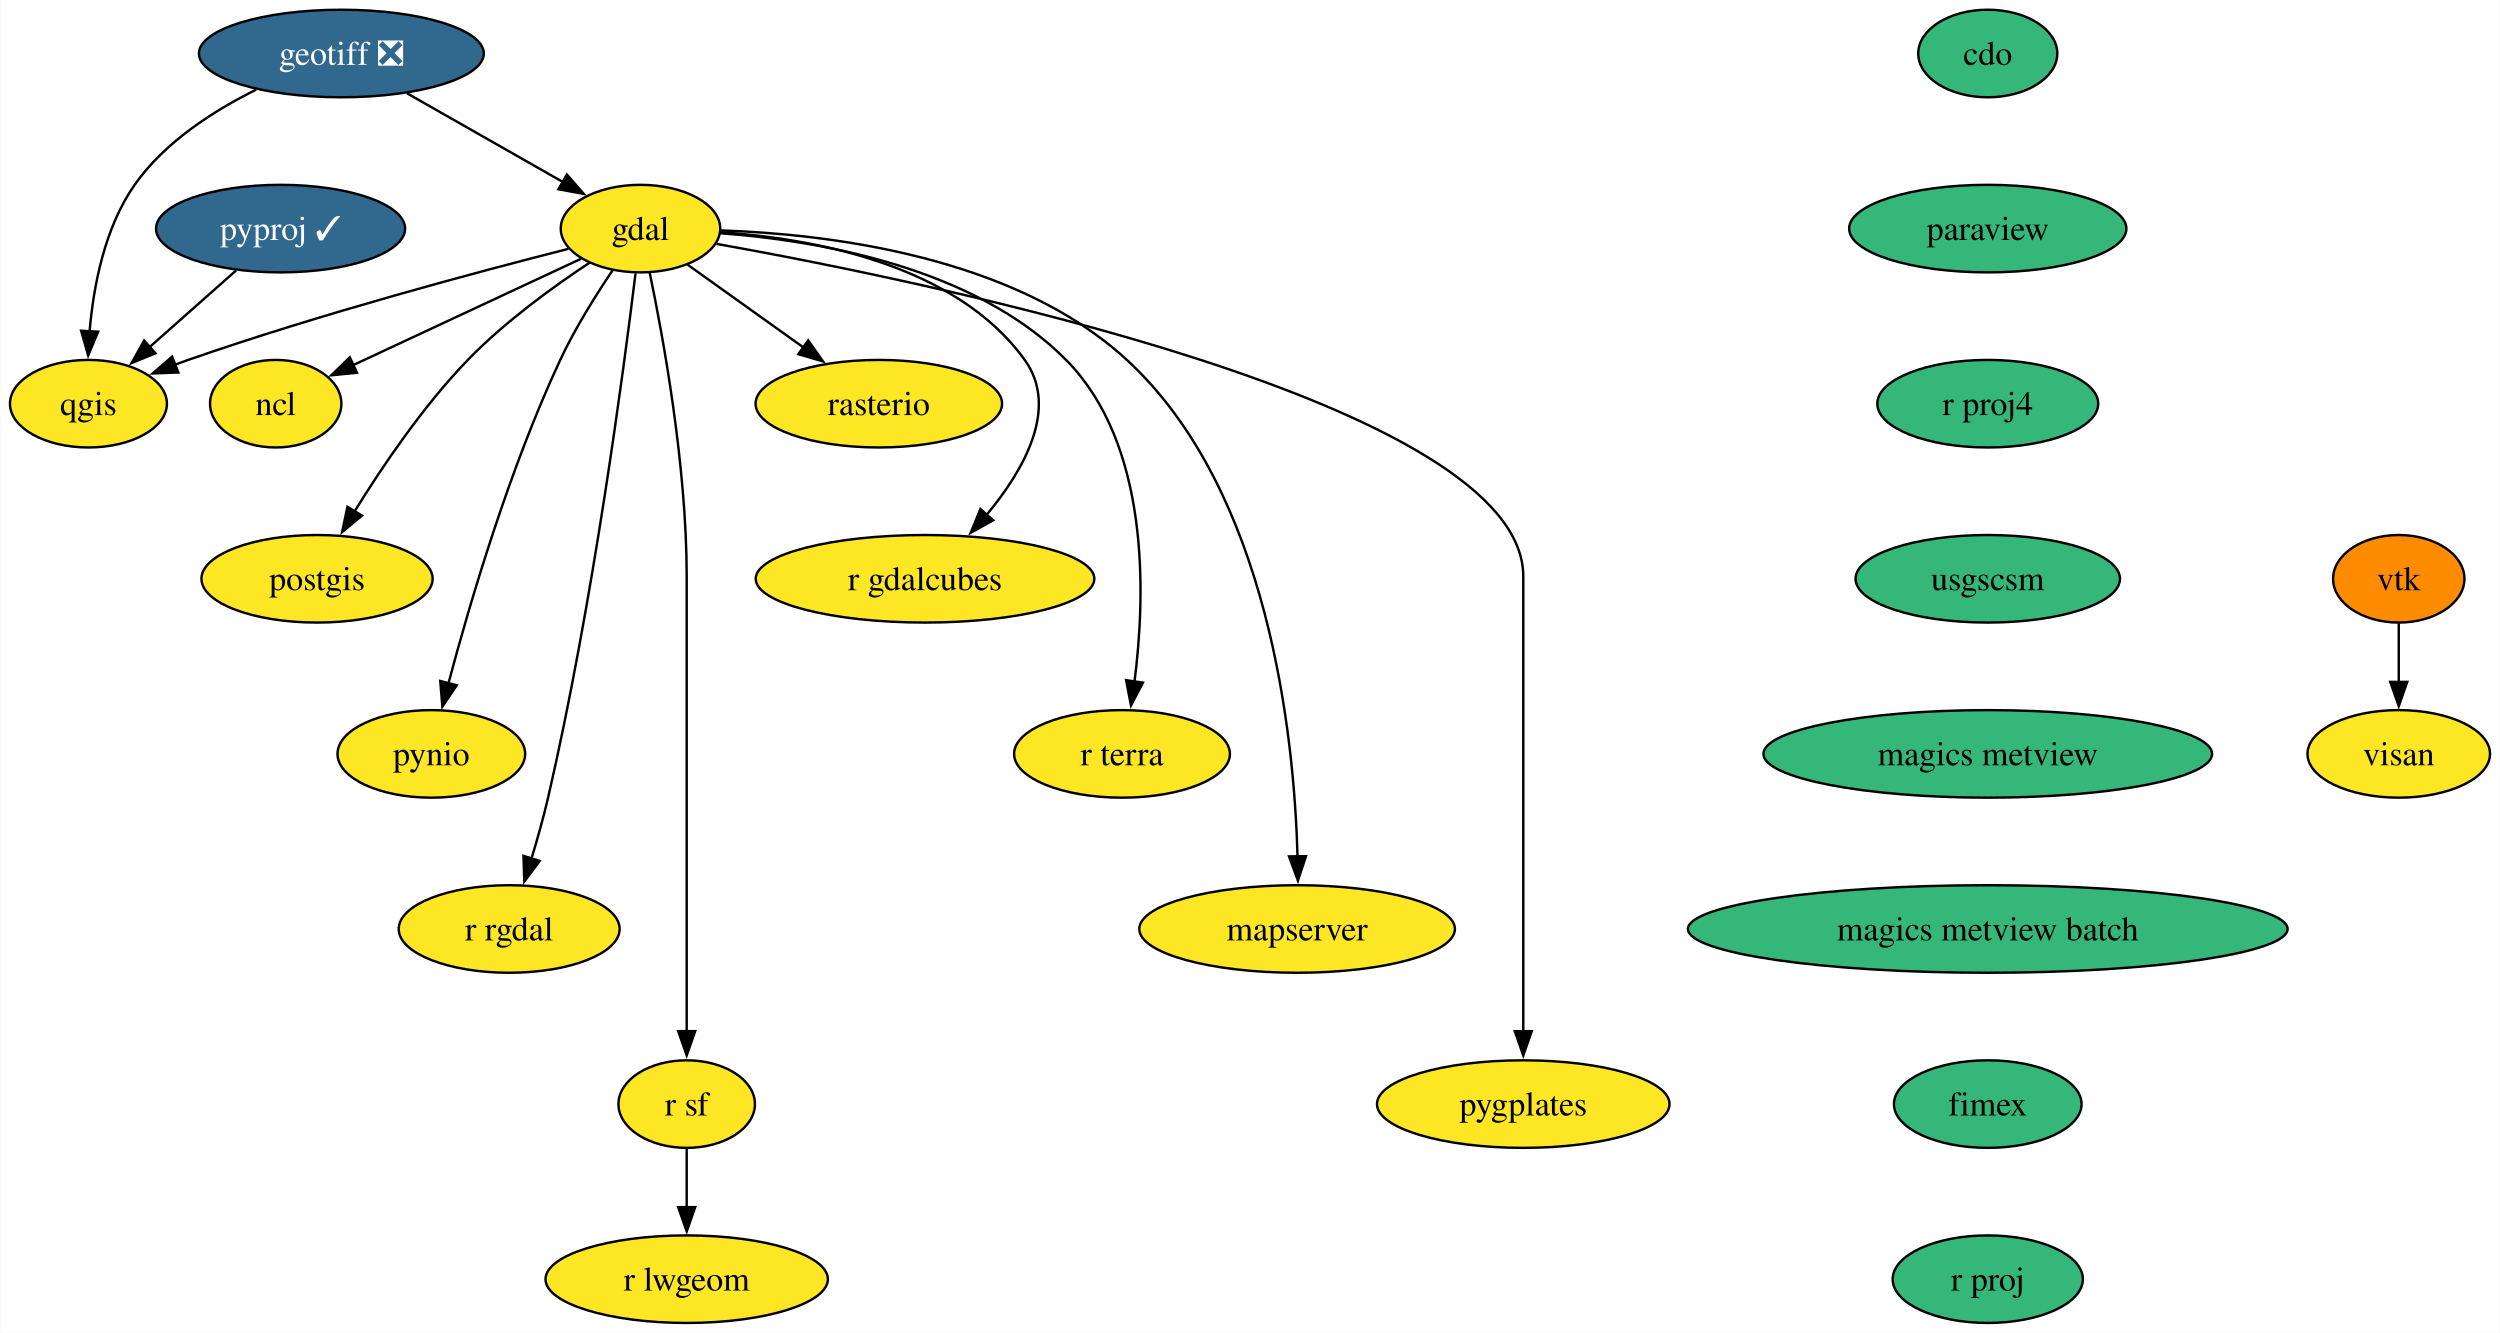
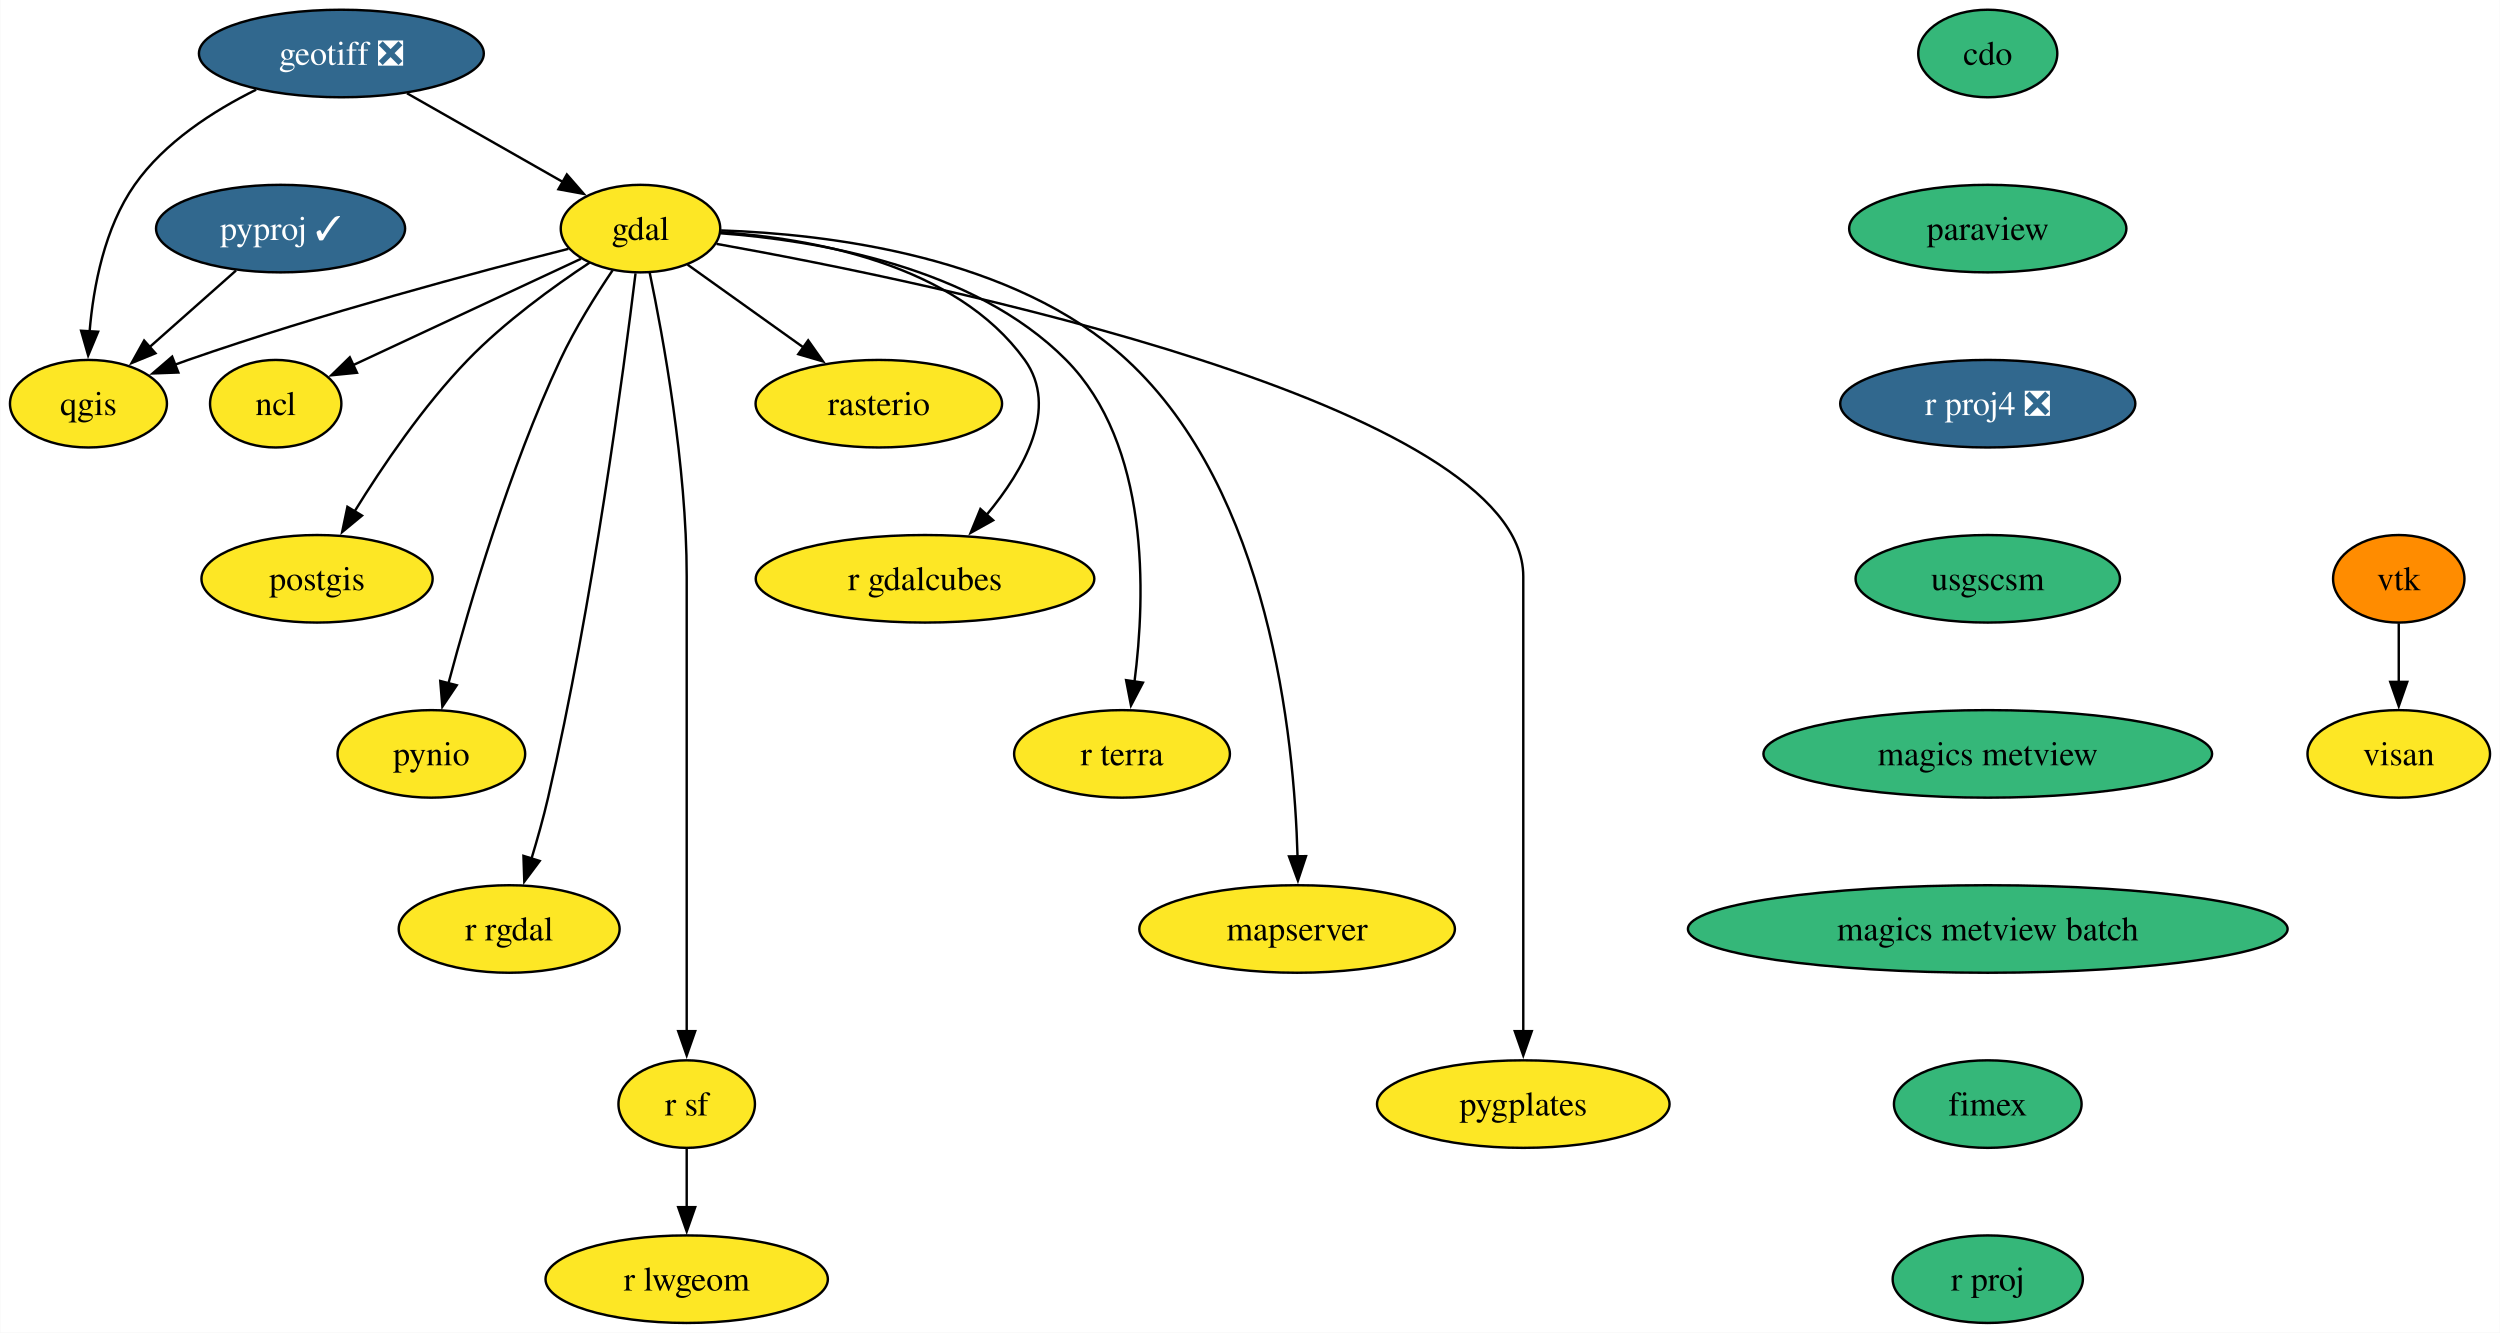
<svg xmlns="http://www.w3.org/2000/svg" xmlns:xlink="http://www.w3.org/1999/xlink" width="1028pt" height="548pt" viewBox="0.00 0.00 1027.80 548.00">
  <g id="graph0" class="graph" transform="scale(1 1) rotate(0) translate(4 544)">
    <polygon fill="white" stroke="none" points="-4,4 -4,-544 1023.8,-544 1023.8,4 -4,4" />
    <g id="node1" class="node">
      <g id="a_node1">
        <a xlink:href="https://github.com/conda-forge/cdo-feedstock" xlink:title="cdo">
          <ellipse fill="#35b779" stroke="black" cx="813.27" cy="-522" rx="28.59" ry="18" />
          <text text-anchor="middle" x="813.27" y="-517.33" font-family="Times,serif" font-size="14.00">cdo</text>
        </a>
      </g>
    </g>
    <g id="node2" class="node">
      <g id="a_node2">
        <a xlink:href="https://github.com/conda-forge/paraview-feedstock" xlink:title="paraview">
          <ellipse fill="#35b779" stroke="black" cx="813.27" cy="-450" rx="57" ry="18" />
          <text text-anchor="middle" x="813.27" y="-445.32" font-family="Times,serif" font-size="14.00">paraview</text>
        </a>
      </g>
    </g>
    <g id="node17" class="node">
      <g id="a_node17">
-         <a xlink:href="https://github.com/conda-forge/r-proj4-feedstock" xlink:title="r proj4">
-           <ellipse fill="#35b779" stroke="black" cx="813.27" cy="-378" rx="45.42" ry="18" />
-           <text text-anchor="middle" x="813.27" y="-373.32" font-family="Times,serif" font-size="14.00">r proj4</text>
+         <a xlink:href="https://github.com/conda-forge/r-proj4-feedstock/pull/45" xlink:title="r proj4 ❎">
+           <ellipse fill="#31688e" stroke="black" cx="813.27" cy="-378" rx="60.68" ry="18" />
+           <text text-anchor="middle" x="813.27" y="-373.32" font-family="Times,serif" font-size="14.00" fill="white">r proj4 ❎</text>
        </a>
      </g>
    </g>
    <g id="node3" class="node">
      <g id="a_node3">
        <a xlink:href="https://github.com/conda-forge/gdal-feedstock" xlink:title="gdal">
          <ellipse fill="#fde725" stroke="black" cx="259.27" cy="-450" rx="32.79" ry="18" />
          <text text-anchor="middle" x="259.27" y="-445.32" font-family="Times,serif" font-size="14.00">gdal</text>
        </a>
      </g>
    </g>
    <g id="node4" class="node">
      <g id="a_node4">
        <a xlink:href="https://github.com/conda-forge/ncl-feedstock" xlink:title="ncl">
          <ellipse fill="#fde725" stroke="black" cx="109.27" cy="-378" rx="27" ry="18" />
          <text text-anchor="middle" x="109.27" y="-373.32" font-family="Times,serif" font-size="14.00">ncl</text>
        </a>
      </g>
    </g>
    <g id="edge2" class="edge">
      <path fill="none" stroke="black" d="M234.83,-437.6C209.22,-425.64 168.87,-406.81 140.85,-393.74" />
      <polygon fill="black" stroke="black" points="142.69,-390.73 132.14,-389.68 139.73,-397.08 142.69,-390.73" />
    </g>
    <g id="node5" class="node">
      <g id="a_node5">
        <a xlink:href="https://github.com/conda-forge/postgis-feedstock" xlink:title="postgis">
          <ellipse fill="#fde725" stroke="black" cx="126.27" cy="-306" rx="47.53" ry="18" />
          <text text-anchor="middle" x="126.27" y="-301.32" font-family="Times,serif" font-size="14.00">postgis</text>
        </a>
      </g>
    </g>
    <g id="edge3" class="edge">
      <path fill="none" stroke="black" d="M238.29,-435.96C223.36,-426.08 203.35,-411.59 188.27,-396 169.93,-377.05 153.1,-352.19 141.61,-333.57" />
      <polygon fill="black" stroke="black" points="144.75,-331.99 136.59,-325.23 138.76,-335.6 144.75,-331.99" />
    </g>
    <g id="node6" class="node">
      <g id="a_node6">
        <a xlink:href="https://github.com/conda-forge/pynio-feedstock" xlink:title="pynio">
          <ellipse fill="#fde725" stroke="black" cx="173.27" cy="-234" rx="38.58" ry="18" />
          <text text-anchor="middle" x="173.27" y="-229.32" font-family="Times,serif" font-size="14.00">pynio</text>
        </a>
      </g>
    </g>
    <g id="edge4" class="edge">
      <path fill="none" stroke="black" d="M247.81,-432.86C240.91,-422.65 232.33,-408.96 226.27,-396 205.28,-351.13 188.98,-295.66 180.28,-262.93" />
      <polygon fill="black" stroke="black" points="183.71,-262.22 177.8,-253.42 176.93,-263.98 183.71,-262.22" />
    </g>
    <g id="node7" class="node">
      <g id="a_node7">
        <a xlink:href="https://github.com/conda-forge/qgis-feedstock" xlink:title="qgis">
          <ellipse fill="#fde725" stroke="black" cx="32.27" cy="-378" rx="32.27" ry="18" />
          <text text-anchor="middle" x="32.27" y="-373.32" font-family="Times,serif" font-size="14.00">qgis</text>
        </a>
      </g>
    </g>
    <g id="edge5" class="edge">
      <path fill="none" stroke="black" d="M229.62,-441.68C192.64,-432.3 127.65,-414.95 73.27,-396 71.47,-395.37 69.63,-394.71 67.78,-394.02" />
      <polygon fill="black" stroke="black" points="69.24,-390.83 58.65,-390.44 66.69,-397.35 69.24,-390.83" />
    </g>
    <g id="node8" class="node">
      <g id="a_node8">
        <a xlink:href="https://github.com/conda-forge/r-rgdal-feedstock" xlink:title="r rgdal">
          <ellipse fill="#fde725" stroke="black" cx="205.27" cy="-162" rx="45.42" ry="18" />
          <text text-anchor="middle" x="205.27" y="-157.32" font-family="Times,serif" font-size="14.00">r rgdal</text>
        </a>
      </g>
    </g>
    <g id="edge6" class="edge">
      <path fill="none" stroke="black" d="M257.23,-431.6C252.48,-392.66 239.7,-295.66 221.27,-216 219.35,-207.73 216.85,-198.85 214.4,-190.77" />
      <polygon fill="black" stroke="black" points="217.82,-189.97 211.49,-181.48 211.14,-192.07 217.82,-189.97" />
    </g>
    <g id="node9" class="node">
      <g id="a_node9">
        <a xlink:href="https://github.com/conda-forge/r-sf-feedstock" xlink:title="r sf">
          <ellipse fill="#fde725" stroke="black" cx="278.27" cy="-90" rx="28.06" ry="18" />
          <text text-anchor="middle" x="278.27" y="-85.33" font-family="Times,serif" font-size="14.00">r sf</text>
        </a>
      </g>
    </g>
    <g id="edge7" class="edge">
      <path fill="none" stroke="black" d="M263.02,-432.05C268.56,-405.52 278.27,-352.52 278.27,-307 278.27,-307 278.27,-307 278.27,-233 278.27,-193.74 278.27,-148.38 278.27,-119.69" />
      <polygon fill="black" stroke="black" points="281.77,-120 278.27,-110 274.77,-120 281.77,-120" />
    </g>
    <g id="node10" class="node">
      <g id="a_node10">
        <a xlink:href="https://github.com/conda-forge/rasterio-feedstock" xlink:title="rasterio">
          <ellipse fill="#fde725" stroke="black" cx="357.27" cy="-378" rx="50.68" ry="18" />
          <text text-anchor="middle" x="357.27" y="-373.32" font-family="Times,serif" font-size="14.00">rasterio</text>
        </a>
      </g>
    </g>
    <g id="edge8" class="edge">
      <path fill="none" stroke="black" d="M278.63,-435.17C292.21,-425.47 310.66,-412.29 326.27,-401.14" />
      <polygon fill="black" stroke="black" points="328.22,-404.05 334.33,-395.39 324.16,-398.35 328.22,-404.05" />
    </g>
    <g id="node11" class="node">
      <g id="a_node11">
        <a xlink:href="https://github.com/conda-forge/r-gdalcubes-feedstock" xlink:title="r gdalcubes">
          <ellipse fill="#fde725" stroke="black" cx="376.27" cy="-306" rx="69.62" ry="18" />
          <text text-anchor="middle" x="376.27" y="-301.32" font-family="Times,serif" font-size="14.00">r gdalcubes</text>
        </a>
      </g>
    </g>
    <g id="edge9" class="edge">
      <path fill="none" stroke="black" d="M292.38,-448.51C329.71,-445.95 388.88,-435.46 417.27,-396 431.44,-376.3 417.09,-350.92 401.6,-332.3" />
      <polygon fill="black" stroke="black" points="404.28,-330.06 395.03,-324.9 399.04,-334.7 404.28,-330.06" />
    </g>
    <g id="node12" class="node">
      <g id="a_node12">
        <a xlink:href="https://github.com/conda-forge/r-terra-feedstock" xlink:title="r terra">
          <ellipse fill="#fde725" stroke="black" cx="457.27" cy="-234" rx="44.37" ry="18" />
          <text text-anchor="middle" x="457.27" y="-229.32" font-family="Times,serif" font-size="14.00">r terra</text>
        </a>
      </g>
    </g>
    <g id="edge10" class="edge">
      <path fill="none" stroke="black" d="M292.05,-448.09C331.21,-445.21 396.19,-434.47 434.27,-396 468.71,-361.2 467.05,-299.68 462.39,-263.6" />
      <polygon fill="black" stroke="black" points="465.88,-263.3 460.96,-253.91 458.95,-264.32 465.88,-263.3" />
    </g>
    <g id="node13" class="node">
      <g id="a_node13">
        <a xlink:href="https://github.com/conda-forge/mapserver-feedstock" xlink:title="mapserver">
          <ellipse fill="#fde725" stroke="black" cx="529.27" cy="-162" rx="64.89" ry="18" />
          <text text-anchor="middle" x="529.27" y="-157.32" font-family="Times,serif" font-size="14.00">mapserver</text>
        </a>
      </g>
    </g>
    <g id="edge11" class="edge">
      <path fill="none" stroke="black" d="M292.41,-449.25C336.12,-447.78 412.92,-438.73 459.27,-396 517.82,-342.03 528.09,-241.19 529.45,-191.78" />
      <polygon fill="black" stroke="black" points="532.94,-191.95 529.6,-181.9 525.94,-191.85 532.94,-191.95" />
    </g>
    <g id="node14" class="node">
      <g id="a_node14">
        <a xlink:href="https://github.com/conda-forge/pygplates-feedstock" xlink:title="pygplates">
          <ellipse fill="#fde725" stroke="black" cx="622.27" cy="-90" rx="60.15" ry="18" />
          <text text-anchor="middle" x="622.27" y="-85.33" font-family="Times,serif" font-size="14.00">pygplates</text>
        </a>
      </g>
    </g>
    <g id="edge12" class="edge">
      <path fill="none" stroke="black" d="M290.53,-443.72C378.58,-427.97 622.27,-377.97 622.27,-307 622.27,-307 622.27,-307 622.27,-233 622.27,-193.74 622.27,-148.38 622.27,-119.69" />
      <polygon fill="black" stroke="black" points="625.77,-120 622.27,-110 618.77,-120 625.77,-120" />
    </g>
    <g id="node15" class="node">
      <g id="a_node15">
        <a xlink:href="https://github.com/conda-forge/r-lwgeom-feedstock" xlink:title="r lwgeom">
          <ellipse fill="#fde725" stroke="black" cx="278.27" cy="-18" rx="58.05" ry="18" />
          <text text-anchor="middle" x="278.27" y="-13.32" font-family="Times,serif" font-size="14.00">r lwgeom</text>
        </a>
      </g>
    </g>
    <g id="edge13" class="edge">
      <path fill="none" stroke="black" d="M278.27,-71.7C278.27,-64.41 278.27,-55.73 278.27,-47.54" />
      <polygon fill="black" stroke="black" points="281.77,-47.62 278.27,-37.62 274.77,-47.62 281.77,-47.62" />
    </g>
    <g id="node16" class="node">
      <g id="a_node16">
        <a xlink:href="https://github.com/conda-forge/geotiff-feedstock/pull/63" xlink:title="geotiff ❎">
          <ellipse fill="#31688e" stroke="black" cx="136.27" cy="-522" rx="58.57" ry="18" />
          <text text-anchor="middle" x="136.27" y="-517.33" font-family="Times,serif" font-size="14.00" fill="white">geotiff ❎</text>
        </a>
      </g>
    </g>
    <g id="edge14" class="edge">
      <path fill="none" stroke="black" d="M163.26,-505.64C182.17,-494.88 207.51,-480.45 227.41,-469.13" />
      <polygon fill="black" stroke="black" points="228.99,-472.26 235.95,-464.27 225.52,-466.18 228.99,-472.26" />
    </g>
    <g id="edge15" class="edge">
      <path fill="none" stroke="black" d="M101.23,-507.13C83.66,-498.43 63.55,-485.51 51.27,-468 38.91,-450.39 34.32,-426.33 32.74,-407.67" />
      <polygon fill="black" stroke="black" points="36.24,-407.6 32.16,-397.82 29.25,-408 36.24,-407.6" />
    </g>
    <g id="node19" class="node">
      <g id="a_node19">
        <a xlink:href="https://github.com/conda-forge/usgscsm-feedstock" xlink:title="usgscsm">
          <ellipse fill="#35b779" stroke="black" cx="813.27" cy="-306" rx="54.36" ry="18" />
          <text text-anchor="middle" x="813.27" y="-301.32" font-family="Times,serif" font-size="14.00">usgscsm</text>
        </a>
      </g>
    </g>
    <g id="node18" class="node">
      <g id="a_node18">
        <a xlink:href="https://github.com/conda-forge/pyproj-feedstock/pull/147" xlink:title="pyproj ✓">
          <ellipse fill="#31688e" stroke="black" cx="111.27" cy="-450" rx="51.21" ry="18" />
          <text text-anchor="middle" x="111.27" y="-445.32" font-family="Times,serif" font-size="14.00" fill="white">pyproj ✓</text>
        </a>
      </g>
    </g>
    <g id="edge17" class="edge">
      <path fill="none" stroke="black" d="M92.95,-432.76C82.34,-423.37 68.84,-411.41 57.27,-401.15" />
      <polygon fill="black" stroke="black" points="59.82,-398.73 50.01,-394.72 55.17,-403.97 59.82,-398.73" />
    </g>
    <g id="node22" class="node">
      <g id="a_node22">
        <a xlink:href="https://github.com/conda-forge/magics-metview-feedstock" xlink:title="magics metview">
          <ellipse fill="#35b779" stroke="black" cx="813.27" cy="-234" rx="92.25" ry="18" />
          <text text-anchor="middle" x="813.27" y="-229.32" font-family="Times,serif" font-size="14.00">magics metview</text>
        </a>
      </g>
    </g>
    <g id="node20" class="node">
      <g id="a_node20">
        <a xlink:href="https://github.com/conda-forge/vtk-feedstock" xlink:title="vtk">
          <ellipse fill="#ff8c00" stroke="black" cx="982.27" cy="-306" rx="27.01" ry="18" />
          <text text-anchor="middle" x="982.27" y="-301.32" font-family="Times,serif" font-size="14.00">vtk</text>
        </a>
      </g>
    </g>
    <g id="node21" class="node">
      <g id="a_node21">
        <a xlink:href="https://github.com/conda-forge/visan-feedstock" xlink:title="visan">
          <ellipse fill="#fde725" stroke="black" cx="982.27" cy="-234" rx="37.53" ry="18" />
          <text text-anchor="middle" x="982.27" y="-229.32" font-family="Times,serif" font-size="14.00">visan</text>
        </a>
      </g>
    </g>
    <g id="edge19" class="edge">
      <path fill="none" stroke="black" d="M982.27,-287.7C982.27,-280.41 982.27,-271.73 982.27,-263.54" />
      <polygon fill="black" stroke="black" points="985.77,-263.62 982.27,-253.62 978.77,-263.62 985.77,-263.62" />
    </g>
    <g id="node23" class="node">
      <g id="a_node23">
        <a xlink:href="https://github.com/conda-forge/magics-metview-batch-feedstock" xlink:title="magics metview batch">
          <ellipse fill="#35b779" stroke="black" cx="813.27" cy="-162" rx="123.29" ry="18" />
          <text text-anchor="middle" x="813.27" y="-157.32" font-family="Times,serif" font-size="14.00">magics metview batch</text>
        </a>
      </g>
    </g>
    <g id="node24" class="node">
      <g id="a_node24">
        <a xlink:href="https://github.com/conda-forge/fimex-feedstock" xlink:title="fimex">
          <ellipse fill="#35b779" stroke="black" cx="813.27" cy="-90" rx="38.58" ry="18" />
          <text text-anchor="middle" x="813.27" y="-85.33" font-family="Times,serif" font-size="14.00">fimex</text>
        </a>
      </g>
    </g>
    <g id="node25" class="node">
      <g id="a_node25">
        <a xlink:href="https://github.com/conda-forge/r-proj-feedstock" xlink:title="r proj">
          <ellipse fill="#35b779" stroke="black" cx="813.27" cy="-18" rx="39.11" ry="18" />
          <text text-anchor="middle" x="813.27" y="-13.32" font-family="Times,serif" font-size="14.00">r proj</text>
        </a>
      </g>
    </g>
  </g>
</svg>
